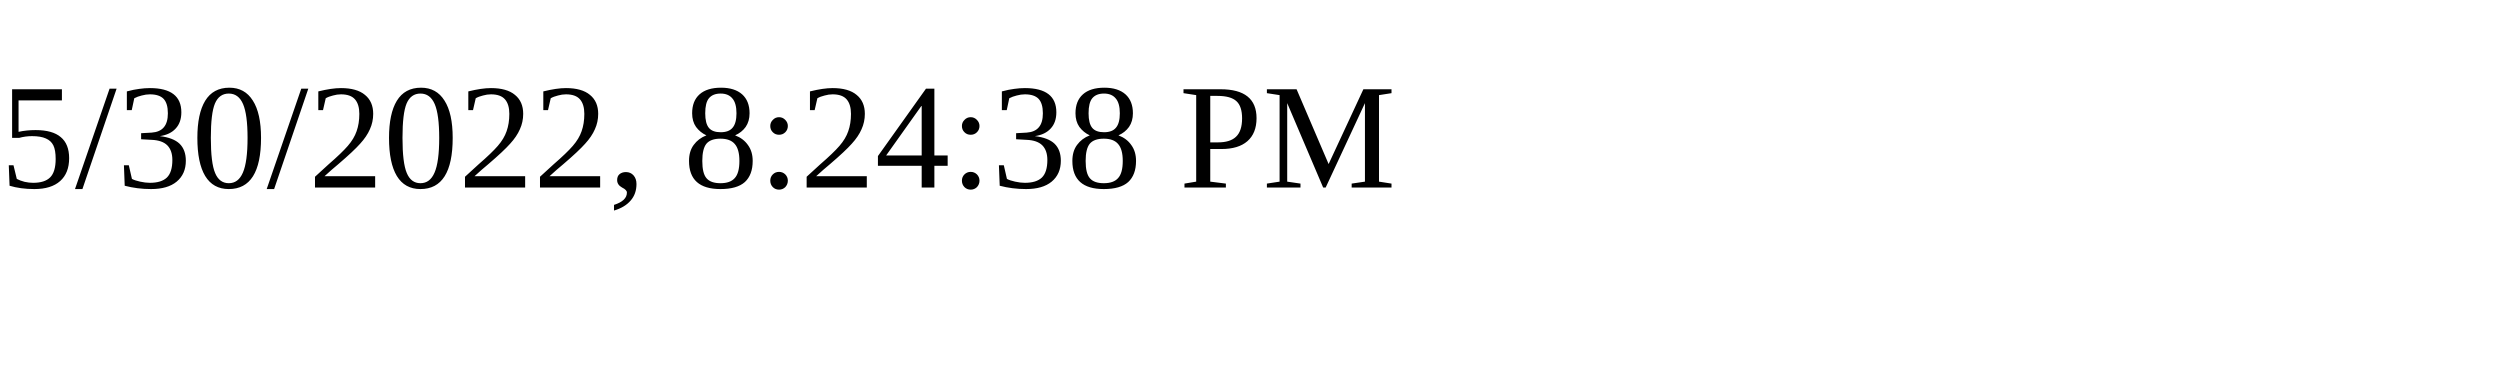
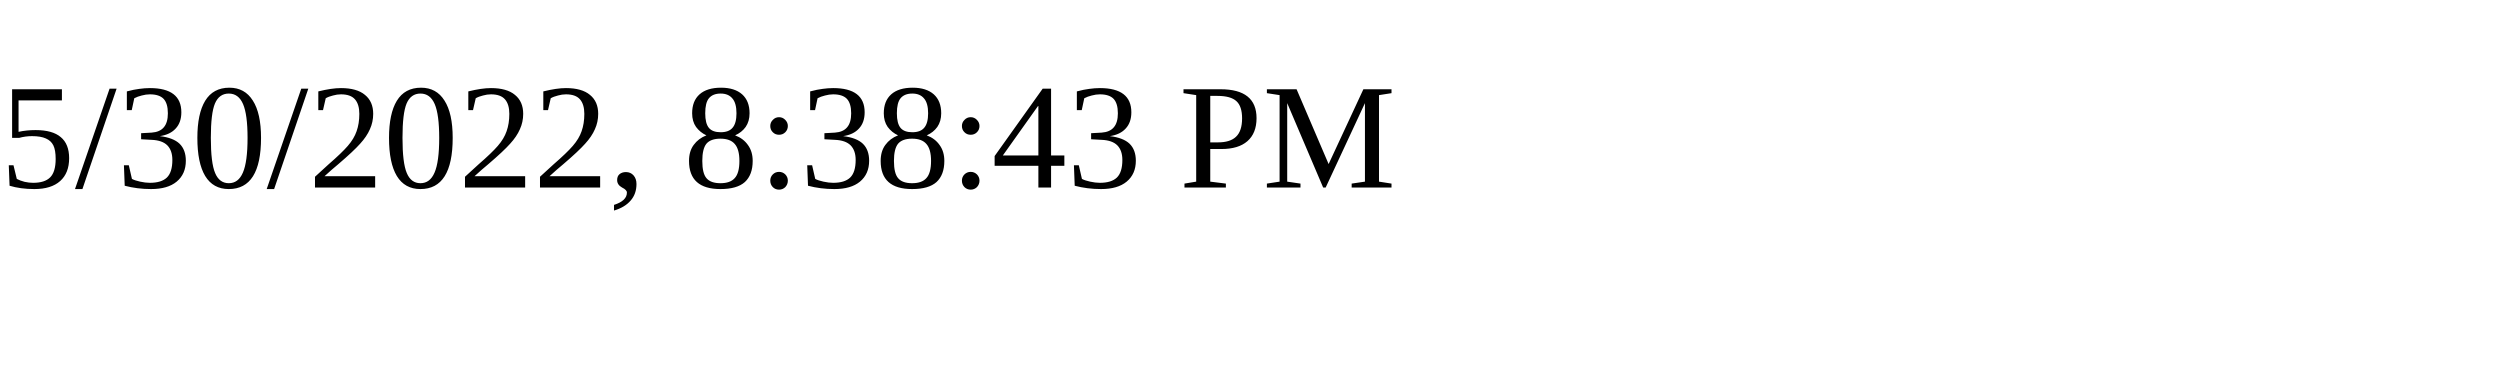
<svg xmlns="http://www.w3.org/2000/svg" height="30" width="200">
-   <text x="0" y="15">5/30/2022, 8:24:38 PM</text>
+   <text x="0" y="15">5/30/2022, 8:38:43 PM</text>
</svg>
